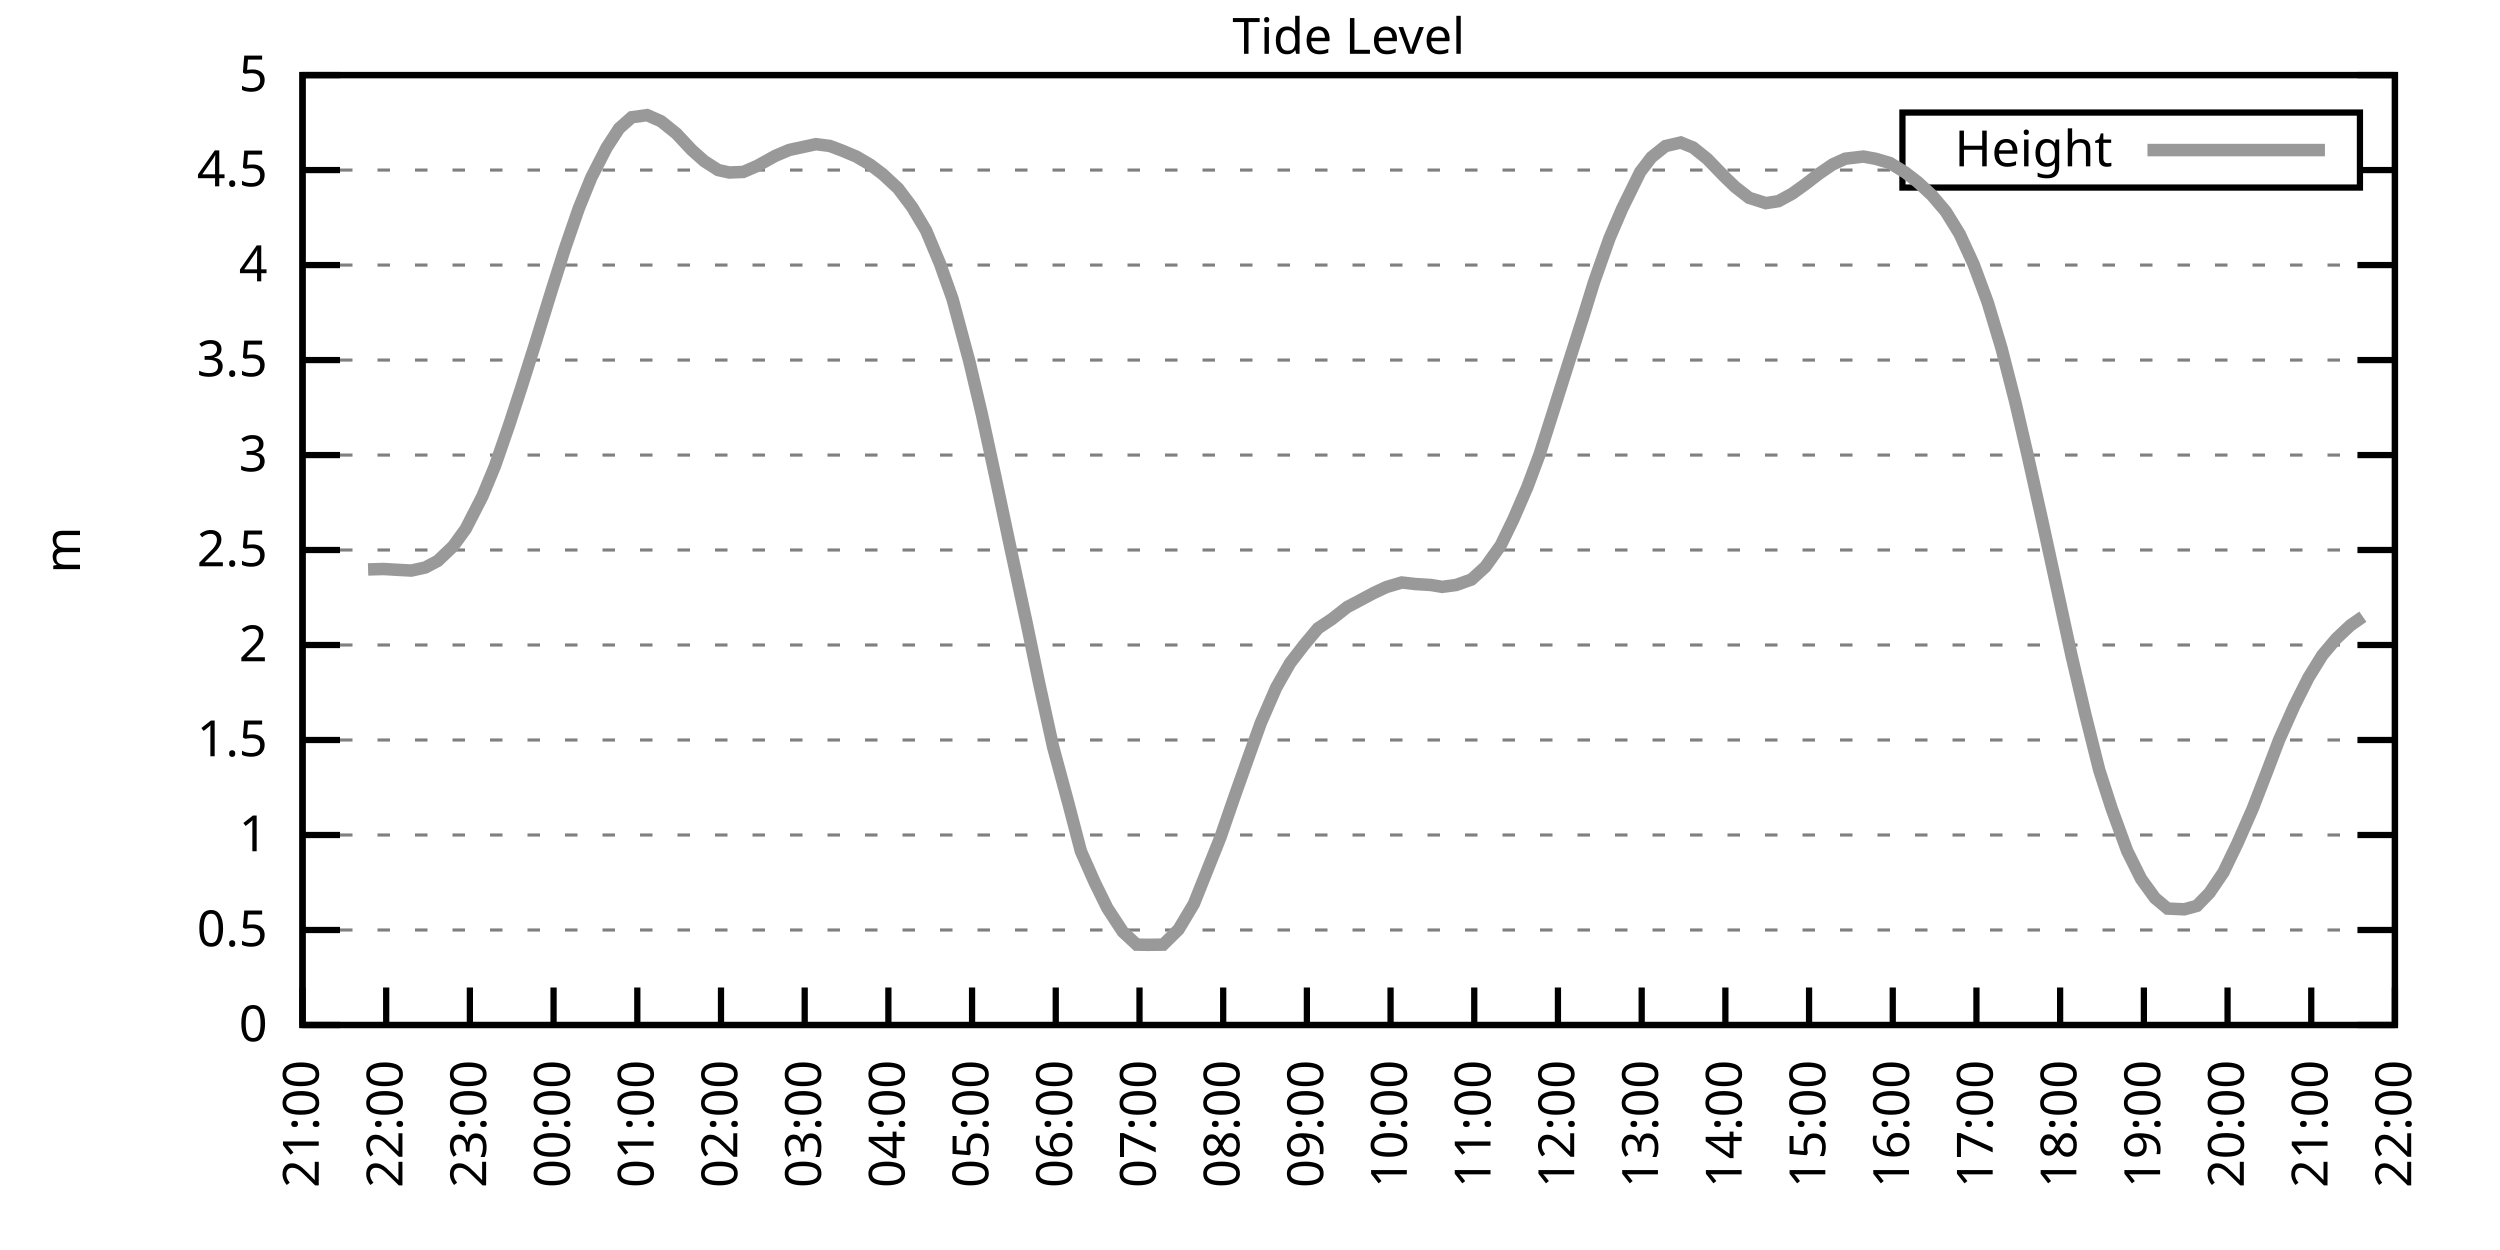
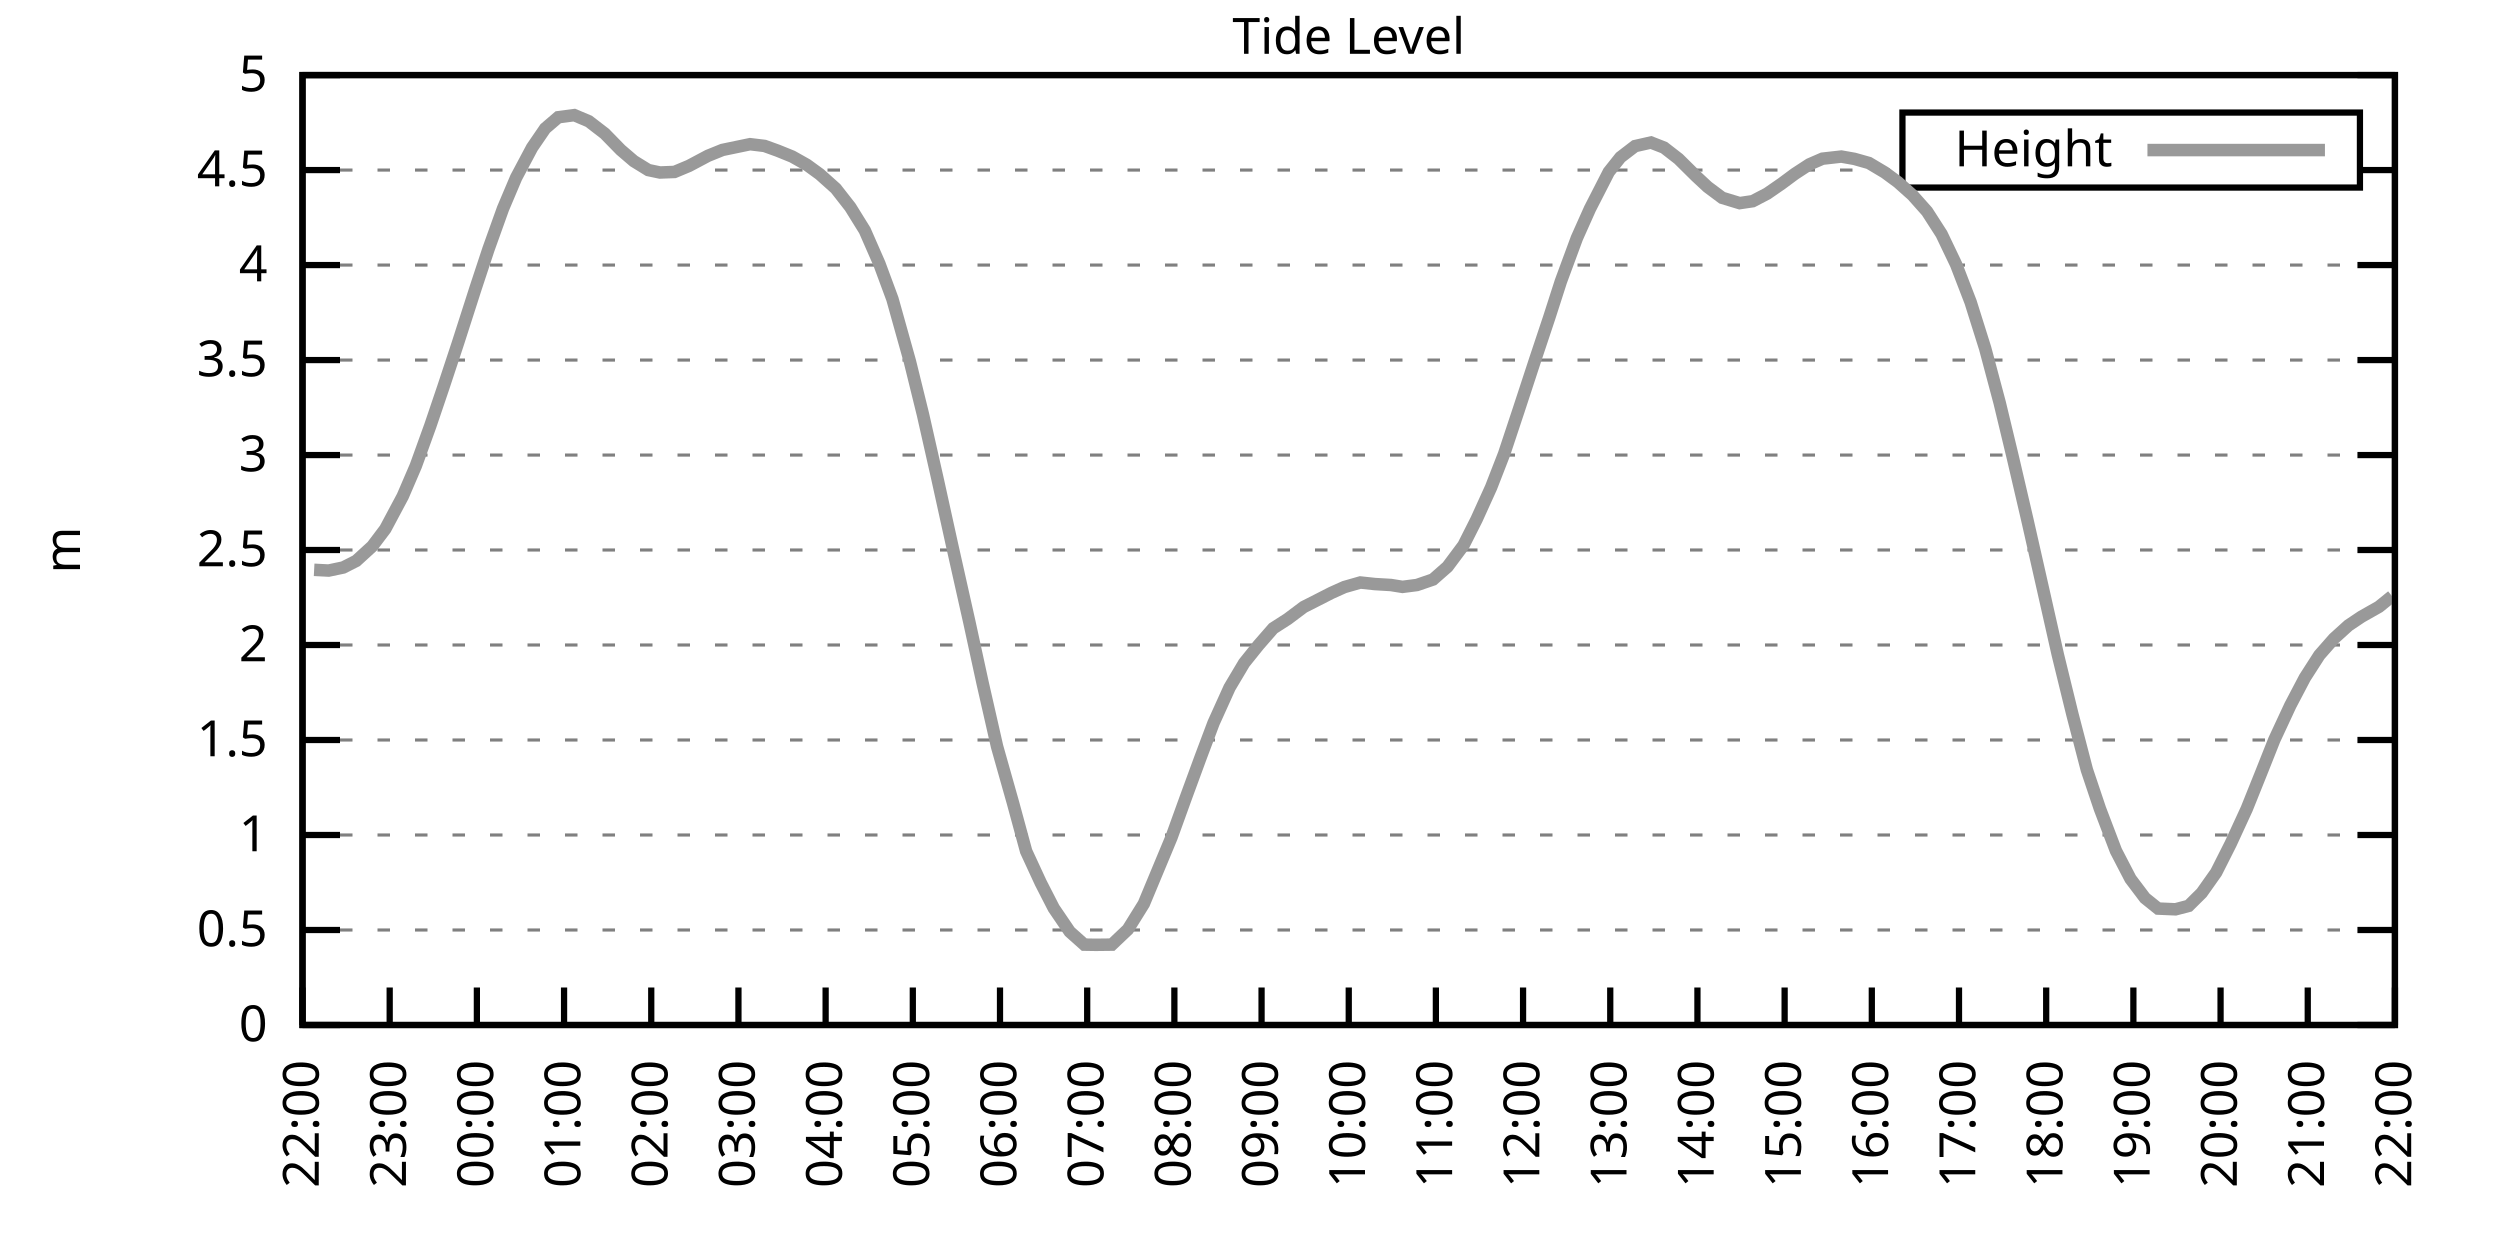
<svg xmlns="http://www.w3.org/2000/svg" xmlns:xlink="http://www.w3.org/1999/xlink" width="400" height="200" viewBox="0 0 400 200">
  <g id="gnuplot_canvas">
    <rect x="0" y="0" width="400" height="200" fill="none" />
    <defs>
      <circle id="gpDot" r="0.5" stroke-width="0.5" stroke="currentColor" />
      <path id="gpPt0" stroke-width="0.333" stroke="currentColor" d="M-1,0 h2 M0,-1 v2" />
      <path id="gpPt1" stroke-width="0.333" stroke="currentColor" d="M-1,-1 L1,1 M1,-1 L-1,1" />
      <path id="gpPt2" stroke-width="0.333" stroke="currentColor" d="M-1,0 L1,0 M0,-1 L0,1 M-1,-1 L1,1 M-1,1 L1,-1" />
      <rect id="gpPt3" stroke-width="0.333" stroke="currentColor" x="-1" y="-1" width="2" height="2" />
      <rect id="gpPt4" stroke-width="0.333" stroke="currentColor" fill="currentColor" x="-1" y="-1" width="2" height="2" />
      <circle id="gpPt5" stroke-width="0.333" stroke="currentColor" cx="0" cy="0" r="1" />
      <use xlink:href="#gpPt5" id="gpPt6" fill="currentColor" stroke="none" />
      <path id="gpPt7" stroke-width="0.333" stroke="currentColor" d="M0,-1.33 L-1.33,0.67 L1.33,0.67 z" />
      <use xlink:href="#gpPt7" id="gpPt8" fill="currentColor" stroke="none" />
      <use xlink:href="#gpPt7" id="gpPt9" stroke="currentColor" transform="rotate(180)" />
      <use xlink:href="#gpPt9" id="gpPt10" fill="currentColor" stroke="none" />
      <use xlink:href="#gpPt3" id="gpPt11" stroke="currentColor" transform="rotate(45)" />
      <use xlink:href="#gpPt11" id="gpPt12" fill="currentColor" stroke="none" />
      <path id="gpPt13" stroke-width="0.333" stroke="currentColor" d="M0,1.330 L1.265,0.411 L0.782,-1.067 L-0.782,-1.076 L-1.265,0.411 z" />
      <use xlink:href="#gpPt13" id="gpPt14" fill="currentColor" stroke="none" />
      <filter id="textbox" filterUnits="objectBoundingBox" x="0" y="0" height="1" width="1">
        <feFlood flood-color="white" flood-opacity="1" result="bgnd" />
        <feComposite in="SourceGraphic" in2="bgnd" operator="atop" />
      </filter>
      <filter id="greybox" filterUnits="objectBoundingBox" x="0" y="0" height="1" width="1">
        <feFlood flood-color="lightgrey" flood-opacity="1" result="grey" />
        <feComposite in="SourceGraphic" in2="grey" operator="atop" />
      </filter>
    </defs>
    <g fill="none" color="white" stroke="currentColor" stroke-width="1.00" stroke-linecap="butt" stroke-linejoin="miter">
</g>
    <g fill="none" color="black" stroke="currentColor" stroke-width="1.00" stroke-linecap="butt" stroke-linejoin="miter">
      <g stroke="none" shape-rendering="crispEdges">
        <polygon fill="rgb(255, 255, 255)" points="48.40,164.00 383.18,164.00 383.18,12.02 48.40,12.02 " />
      </g>
    </g>
    <g fill="none" color="black" stroke="currentColor" stroke-width="1.00" stroke-linecap="butt" stroke-linejoin="miter">
</g>
    <g fill="none" color="black" stroke="black" stroke-width="0.50" stroke-linecap="butt" stroke-linejoin="miter">
</g>
    <g fill="none" color="gray" stroke="currentColor" stroke-width="0.50" stroke-linecap="butt" stroke-linejoin="miter">
      <path stroke="gray" stroke-dasharray="2,4" class="gridline" d="M48.40,164.00 L383.19,164.00  " />
    </g>
    <g fill="none" color="gray" stroke="gray" stroke-width="1.00" stroke-linecap="butt" stroke-linejoin="miter">
</g>
    <g fill="none" color="black" stroke="currentColor" stroke-width="1.00" stroke-linecap="butt" stroke-linejoin="miter">
      <path stroke="black" d="M48.40,164.00 L54.40,164.00 M383.19,164.00 L377.19,164.00  " />
      <g transform="translate(42.80,166.60)" stroke="none" fill="black" font-family="Sans" font-size="8.00" text-anchor="end">
        <text>
          <tspan font-family="Sans"> 0</tspan>
        </text>
      </g>
    </g>
    <g fill="none" color="black" stroke="currentColor" stroke-width="1.00" stroke-linecap="butt" stroke-linejoin="miter">
</g>
    <g fill="none" color="black" stroke="black" stroke-width="0.50" stroke-linecap="butt" stroke-linejoin="miter">
</g>
    <g fill="none" color="gray" stroke="currentColor" stroke-width="0.50" stroke-linecap="butt" stroke-linejoin="miter">
      <path stroke="gray" stroke-dasharray="2,4" class="gridline" d="M48.40,148.80 L383.19,148.80  " />
    </g>
    <g fill="none" color="gray" stroke="gray" stroke-width="1.00" stroke-linecap="butt" stroke-linejoin="miter">
</g>
    <g fill="none" color="black" stroke="currentColor" stroke-width="1.00" stroke-linecap="butt" stroke-linejoin="miter">
      <path stroke="black" d="M48.40,148.80 L54.40,148.80 M383.19,148.80 L377.19,148.80  " />
      <g transform="translate(42.80,151.40)" stroke="none" fill="black" font-family="Sans" font-size="8.00" text-anchor="end">
        <text>
          <tspan font-family="Sans"> 0.5</tspan>
        </text>
      </g>
    </g>
    <g fill="none" color="black" stroke="currentColor" stroke-width="1.00" stroke-linecap="butt" stroke-linejoin="miter">
</g>
    <g fill="none" color="black" stroke="black" stroke-width="0.50" stroke-linecap="butt" stroke-linejoin="miter">
</g>
    <g fill="none" color="gray" stroke="currentColor" stroke-width="0.50" stroke-linecap="butt" stroke-linejoin="miter">
      <path stroke="gray" stroke-dasharray="2,4" class="gridline" d="M48.40,133.60 L383.19,133.60  " />
    </g>
    <g fill="none" color="gray" stroke="gray" stroke-width="1.00" stroke-linecap="butt" stroke-linejoin="miter">
</g>
    <g fill="none" color="black" stroke="currentColor" stroke-width="1.00" stroke-linecap="butt" stroke-linejoin="miter">
      <path stroke="black" d="M48.40,133.60 L54.40,133.60 M383.19,133.60 L377.19,133.60  " />
      <g transform="translate(42.80,136.20)" stroke="none" fill="black" font-family="Sans" font-size="8.00" text-anchor="end">
        <text>
          <tspan font-family="Sans"> 1</tspan>
        </text>
      </g>
    </g>
    <g fill="none" color="black" stroke="currentColor" stroke-width="1.00" stroke-linecap="butt" stroke-linejoin="miter">
</g>
    <g fill="none" color="black" stroke="black" stroke-width="0.50" stroke-linecap="butt" stroke-linejoin="miter">
</g>
    <g fill="none" color="gray" stroke="currentColor" stroke-width="0.50" stroke-linecap="butt" stroke-linejoin="miter">
      <path stroke="gray" stroke-dasharray="2,4" class="gridline" d="M48.40,118.40 L383.19,118.40  " />
    </g>
    <g fill="none" color="gray" stroke="gray" stroke-width="1.00" stroke-linecap="butt" stroke-linejoin="miter">
</g>
    <g fill="none" color="black" stroke="currentColor" stroke-width="1.00" stroke-linecap="butt" stroke-linejoin="miter">
      <path stroke="black" d="M48.40,118.40 L54.40,118.40 M383.19,118.40 L377.19,118.40  " />
      <g transform="translate(42.80,121.00)" stroke="none" fill="black" font-family="Sans" font-size="8.00" text-anchor="end">
        <text>
          <tspan font-family="Sans"> 1.5</tspan>
        </text>
      </g>
    </g>
    <g fill="none" color="black" stroke="currentColor" stroke-width="1.00" stroke-linecap="butt" stroke-linejoin="miter">
</g>
    <g fill="none" color="black" stroke="black" stroke-width="0.50" stroke-linecap="butt" stroke-linejoin="miter">
</g>
    <g fill="none" color="gray" stroke="currentColor" stroke-width="0.50" stroke-linecap="butt" stroke-linejoin="miter">
      <path stroke="gray" stroke-dasharray="2,4" class="gridline" d="M48.40,103.20 L383.19,103.20  " />
    </g>
    <g fill="none" color="gray" stroke="gray" stroke-width="1.00" stroke-linecap="butt" stroke-linejoin="miter">
</g>
    <g fill="none" color="black" stroke="currentColor" stroke-width="1.00" stroke-linecap="butt" stroke-linejoin="miter">
      <path stroke="black" d="M48.40,103.20 L54.40,103.20 M383.19,103.20 L377.19,103.20  " />
      <g transform="translate(42.80,105.80)" stroke="none" fill="black" font-family="Sans" font-size="8.00" text-anchor="end">
        <text>
          <tspan font-family="Sans"> 2</tspan>
        </text>
      </g>
    </g>
    <g fill="none" color="black" stroke="currentColor" stroke-width="1.00" stroke-linecap="butt" stroke-linejoin="miter">
</g>
    <g fill="none" color="black" stroke="black" stroke-width="0.50" stroke-linecap="butt" stroke-linejoin="miter">
</g>
    <g fill="none" color="gray" stroke="currentColor" stroke-width="0.50" stroke-linecap="butt" stroke-linejoin="miter">
      <path stroke="gray" stroke-dasharray="2,4" class="gridline" d="M48.40,88.00 L383.19,88.00  " />
    </g>
    <g fill="none" color="gray" stroke="gray" stroke-width="1.00" stroke-linecap="butt" stroke-linejoin="miter">
</g>
    <g fill="none" color="black" stroke="currentColor" stroke-width="1.00" stroke-linecap="butt" stroke-linejoin="miter">
      <path stroke="black" d="M48.40,88.00 L54.40,88.00 M383.19,88.00 L377.19,88.00  " />
      <g transform="translate(42.80,90.60)" stroke="none" fill="black" font-family="Sans" font-size="8.00" text-anchor="end">
        <text>
          <tspan font-family="Sans"> 2.5</tspan>
        </text>
      </g>
    </g>
    <g fill="none" color="black" stroke="currentColor" stroke-width="1.00" stroke-linecap="butt" stroke-linejoin="miter">
</g>
    <g fill="none" color="black" stroke="black" stroke-width="0.50" stroke-linecap="butt" stroke-linejoin="miter">
</g>
    <g fill="none" color="gray" stroke="currentColor" stroke-width="0.50" stroke-linecap="butt" stroke-linejoin="miter">
      <path stroke="gray" stroke-dasharray="2,4" class="gridline" d="M48.40,72.81 L383.19,72.81  " />
    </g>
    <g fill="none" color="gray" stroke="gray" stroke-width="1.00" stroke-linecap="butt" stroke-linejoin="miter">
</g>
    <g fill="none" color="black" stroke="currentColor" stroke-width="1.00" stroke-linecap="butt" stroke-linejoin="miter">
      <path stroke="black" d="M48.40,72.81 L54.40,72.81 M383.19,72.81 L377.19,72.81  " />
      <g transform="translate(42.80,75.41)" stroke="none" fill="black" font-family="Sans" font-size="8.00" text-anchor="end">
        <text>
          <tspan font-family="Sans"> 3</tspan>
        </text>
      </g>
    </g>
    <g fill="none" color="black" stroke="currentColor" stroke-width="1.00" stroke-linecap="butt" stroke-linejoin="miter">
</g>
    <g fill="none" color="black" stroke="black" stroke-width="0.50" stroke-linecap="butt" stroke-linejoin="miter">
</g>
    <g fill="none" color="gray" stroke="currentColor" stroke-width="0.50" stroke-linecap="butt" stroke-linejoin="miter">
      <path stroke="gray" stroke-dasharray="2,4" class="gridline" d="M48.40,57.61 L383.19,57.61  " />
    </g>
    <g fill="none" color="gray" stroke="gray" stroke-width="1.00" stroke-linecap="butt" stroke-linejoin="miter">
</g>
    <g fill="none" color="black" stroke="currentColor" stroke-width="1.00" stroke-linecap="butt" stroke-linejoin="miter">
      <path stroke="black" d="M48.40,57.61 L54.40,57.61 M383.19,57.61 L377.19,57.61  " />
      <g transform="translate(42.80,60.21)" stroke="none" fill="black" font-family="Sans" font-size="8.00" text-anchor="end">
        <text>
          <tspan font-family="Sans"> 3.5</tspan>
        </text>
      </g>
    </g>
    <g fill="none" color="black" stroke="currentColor" stroke-width="1.00" stroke-linecap="butt" stroke-linejoin="miter">
</g>
    <g fill="none" color="black" stroke="black" stroke-width="0.50" stroke-linecap="butt" stroke-linejoin="miter">
</g>
    <g fill="none" color="gray" stroke="currentColor" stroke-width="0.50" stroke-linecap="butt" stroke-linejoin="miter">
      <path stroke="gray" stroke-dasharray="2,4" class="gridline" d="M48.40,42.41 L383.19,42.41  " />
    </g>
    <g fill="none" color="gray" stroke="gray" stroke-width="1.00" stroke-linecap="butt" stroke-linejoin="miter">
</g>
    <g fill="none" color="black" stroke="currentColor" stroke-width="1.00" stroke-linecap="butt" stroke-linejoin="miter">
      <path stroke="black" d="M48.40,42.41 L54.40,42.41 M383.19,42.41 L377.19,42.41  " />
      <g transform="translate(42.80,45.01)" stroke="none" fill="black" font-family="Sans" font-size="8.00" text-anchor="end">
        <text>
          <tspan font-family="Sans"> 4</tspan>
        </text>
      </g>
    </g>
    <g fill="none" color="black" stroke="currentColor" stroke-width="1.00" stroke-linecap="butt" stroke-linejoin="miter">
</g>
    <g fill="none" color="black" stroke="black" stroke-width="0.50" stroke-linecap="butt" stroke-linejoin="miter">
</g>
    <g fill="none" color="gray" stroke="currentColor" stroke-width="0.50" stroke-linecap="butt" stroke-linejoin="miter">
      <path stroke="gray" stroke-dasharray="2,4" class="gridline" d="M48.40,27.21 L304.39,27.21 M377.59,27.21 L383.19,27.21  " />
    </g>
    <g fill="none" color="gray" stroke="gray" stroke-width="1.00" stroke-linecap="butt" stroke-linejoin="miter">
</g>
    <g fill="none" color="black" stroke="currentColor" stroke-width="1.00" stroke-linecap="butt" stroke-linejoin="miter">
      <path stroke="black" d="M48.40,27.21 L54.40,27.21 M383.19,27.21 L377.19,27.21  " />
      <g transform="translate(42.80,29.81)" stroke="none" fill="black" font-family="Sans" font-size="8.00" text-anchor="end">
        <text>
          <tspan font-family="Sans"> 4.5</tspan>
        </text>
      </g>
    </g>
    <g fill="none" color="black" stroke="currentColor" stroke-width="1.00" stroke-linecap="butt" stroke-linejoin="miter">
</g>
    <g fill="none" color="black" stroke="black" stroke-width="0.50" stroke-linecap="butt" stroke-linejoin="miter">
</g>
    <g fill="none" color="gray" stroke="currentColor" stroke-width="0.50" stroke-linecap="butt" stroke-linejoin="miter">
      <path stroke="gray" stroke-dasharray="2,4" class="gridline" d="M48.40,12.01 L383.19,12.01  " />
    </g>
    <g fill="none" color="gray" stroke="gray" stroke-width="1.00" stroke-linecap="butt" stroke-linejoin="miter">
</g>
    <g fill="none" color="black" stroke="currentColor" stroke-width="1.00" stroke-linecap="butt" stroke-linejoin="miter">
      <path stroke="black" d="M48.40,12.01 L54.40,12.01 M383.19,12.01 L377.19,12.01  " />
      <g transform="translate(42.80,14.61)" stroke="none" fill="black" font-family="Sans" font-size="8.00" text-anchor="end">
        <text>
          <tspan font-family="Sans"> 5</tspan>
        </text>
      </g>
    </g>
    <g fill="none" color="black" stroke="currentColor" stroke-width="1.00" stroke-linecap="butt" stroke-linejoin="miter">
      <path stroke="black" d="M48.40,164.00 L48.40,158.00  " />
      <g transform="translate(51.00,169.60) rotate(270.00)" stroke="none" fill="black" font-family="Sans" font-size="8.00" text-anchor="end">
        <text>
-           <tspan font-family="Sans">21:00</tspan>
-         </text>
-       </g>
-     </g>
-     <g fill="none" color="black" stroke="currentColor" stroke-width="1.00" stroke-linecap="butt" stroke-linejoin="miter">
-       <path stroke="black" d="M61.79,164.00 L61.79,158.00  " />
-       <g transform="translate(64.39,169.60) rotate(270.00)" stroke="none" fill="black" font-family="Sans" font-size="8.00" text-anchor="end">
-         <text>
          <tspan font-family="Sans">22:00</tspan>
        </text>
      </g>
    </g>
    <g fill="none" color="black" stroke="currentColor" stroke-width="1.00" stroke-linecap="butt" stroke-linejoin="miter">
-       <path stroke="black" d="M75.18,164.00 L75.18,158.00  " />
-       <g transform="translate(77.78,169.60) rotate(270.00)" stroke="none" fill="black" font-family="Sans" font-size="8.00" text-anchor="end">
+       <path stroke="black" d="M62.35,164.00 L62.35,158.00  " />
+       <g transform="translate(64.95,169.60) rotate(270.00)" stroke="none" fill="black" font-family="Sans" font-size="8.00" text-anchor="end">
        <text>
          <tspan font-family="Sans">23:00</tspan>
        </text>
      </g>
    </g>
    <g fill="none" color="black" stroke="currentColor" stroke-width="1.00" stroke-linecap="butt" stroke-linejoin="miter">
-       <path stroke="black" d="M88.57,164.00 L88.57,158.00  " />
-       <g transform="translate(91.17,169.60) rotate(270.00)" stroke="none" fill="black" font-family="Sans" font-size="8.00" text-anchor="end">
+       <path stroke="black" d="M76.30,164.00 L76.30,158.00  " />
+       <g transform="translate(78.90,169.60) rotate(270.00)" stroke="none" fill="black" font-family="Sans" font-size="8.00" text-anchor="end">
        <text>
          <tspan font-family="Sans">00:00</tspan>
        </text>
      </g>
    </g>
    <g fill="none" color="black" stroke="currentColor" stroke-width="1.00" stroke-linecap="butt" stroke-linejoin="miter">
-       <path stroke="black" d="M101.97,164.00 L101.97,158.00  " />
-       <g transform="translate(104.57,169.60) rotate(270.00)" stroke="none" fill="black" font-family="Sans" font-size="8.00" text-anchor="end">
+       <path stroke="black" d="M90.25,164.00 L90.25,158.00  " />
+       <g transform="translate(92.85,169.60) rotate(270.00)" stroke="none" fill="black" font-family="Sans" font-size="8.00" text-anchor="end">
        <text>
          <tspan font-family="Sans">01:00</tspan>
        </text>
      </g>
    </g>
    <g fill="none" color="black" stroke="currentColor" stroke-width="1.00" stroke-linecap="butt" stroke-linejoin="miter">
-       <path stroke="black" d="M115.36,164.00 L115.36,158.00  " />
-       <g transform="translate(117.96,169.60) rotate(270.00)" stroke="none" fill="black" font-family="Sans" font-size="8.00" text-anchor="end">
+       <path stroke="black" d="M104.20,164.00 L104.20,158.00  " />
+       <g transform="translate(106.80,169.60) rotate(270.00)" stroke="none" fill="black" font-family="Sans" font-size="8.00" text-anchor="end">
        <text>
          <tspan font-family="Sans">02:00</tspan>
        </text>
      </g>
    </g>
    <g fill="none" color="black" stroke="currentColor" stroke-width="1.00" stroke-linecap="butt" stroke-linejoin="miter">
-       <path stroke="black" d="M128.75,164.00 L128.75,158.00  " />
-       <g transform="translate(131.35,169.60) rotate(270.00)" stroke="none" fill="black" font-family="Sans" font-size="8.00" text-anchor="end">
+       <path stroke="black" d="M118.15,164.00 L118.15,158.00  " />
+       <g transform="translate(120.75,169.60) rotate(270.00)" stroke="none" fill="black" font-family="Sans" font-size="8.00" text-anchor="end">
        <text>
          <tspan font-family="Sans">03:00</tspan>
        </text>
      </g>
    </g>
    <g fill="none" color="black" stroke="currentColor" stroke-width="1.00" stroke-linecap="butt" stroke-linejoin="miter">
-       <path stroke="black" d="M142.14,164.00 L142.14,158.00  " />
-       <g transform="translate(144.74,169.60) rotate(270.00)" stroke="none" fill="black" font-family="Sans" font-size="8.00" text-anchor="end">
+       <path stroke="black" d="M132.10,164.00 L132.10,158.00  " />
+       <g transform="translate(134.70,169.60) rotate(270.00)" stroke="none" fill="black" font-family="Sans" font-size="8.00" text-anchor="end">
        <text>
          <tspan font-family="Sans">04:00</tspan>
        </text>
      </g>
    </g>
    <g fill="none" color="black" stroke="currentColor" stroke-width="1.00" stroke-linecap="butt" stroke-linejoin="miter">
-       <path stroke="black" d="M155.53,164.00 L155.53,158.00  " />
-       <g transform="translate(158.13,169.60) rotate(270.00)" stroke="none" fill="black" font-family="Sans" font-size="8.00" text-anchor="end">
+       <path stroke="black" d="M146.05,164.00 L146.05,158.00  " />
+       <g transform="translate(148.65,169.60) rotate(270.00)" stroke="none" fill="black" font-family="Sans" font-size="8.00" text-anchor="end">
        <text>
          <tspan font-family="Sans">05:00</tspan>
        </text>
      </g>
    </g>
    <g fill="none" color="black" stroke="currentColor" stroke-width="1.00" stroke-linecap="butt" stroke-linejoin="miter">
-       <path stroke="black" d="M168.92,164.00 L168.92,158.00  " />
-       <g transform="translate(171.52,169.60) rotate(270.00)" stroke="none" fill="black" font-family="Sans" font-size="8.00" text-anchor="end">
+       <path stroke="black" d="M160.00,164.00 L160.00,158.00  " />
+       <g transform="translate(162.60,169.60) rotate(270.00)" stroke="none" fill="black" font-family="Sans" font-size="8.00" text-anchor="end">
        <text>
          <tspan font-family="Sans">06:00</tspan>
        </text>
      </g>
    </g>
    <g fill="none" color="black" stroke="currentColor" stroke-width="1.00" stroke-linecap="butt" stroke-linejoin="miter">
-       <path stroke="black" d="M182.32,164.00 L182.32,158.00  " />
-       <g transform="translate(184.92,169.60) rotate(270.00)" stroke="none" fill="black" font-family="Sans" font-size="8.00" text-anchor="end">
+       <path stroke="black" d="M173.95,164.00 L173.95,158.00  " />
+       <g transform="translate(176.55,169.60) rotate(270.00)" stroke="none" fill="black" font-family="Sans" font-size="8.00" text-anchor="end">
        <text>
          <tspan font-family="Sans">07:00</tspan>
        </text>
      </g>
    </g>
    <g fill="none" color="black" stroke="currentColor" stroke-width="1.00" stroke-linecap="butt" stroke-linejoin="miter">
-       <path stroke="black" d="M195.71,164.00 L195.71,158.00  " />
-       <g transform="translate(198.31,169.60) rotate(270.00)" stroke="none" fill="black" font-family="Sans" font-size="8.00" text-anchor="end">
+       <path stroke="black" d="M187.90,164.00 L187.90,158.00  " />
+       <g transform="translate(190.50,169.60) rotate(270.00)" stroke="none" fill="black" font-family="Sans" font-size="8.00" text-anchor="end">
        <text>
          <tspan font-family="Sans">08:00</tspan>
        </text>
      </g>
    </g>
    <g fill="none" color="black" stroke="currentColor" stroke-width="1.00" stroke-linecap="butt" stroke-linejoin="miter">
-       <path stroke="black" d="M209.10,164.00 L209.10,158.00  " />
-       <g transform="translate(211.70,169.60) rotate(270.00)" stroke="none" fill="black" font-family="Sans" font-size="8.00" text-anchor="end">
+       <path stroke="black" d="M201.85,164.00 L201.85,158.00  " />
+       <g transform="translate(204.45,169.60) rotate(270.00)" stroke="none" fill="black" font-family="Sans" font-size="8.00" text-anchor="end">
        <text>
          <tspan font-family="Sans">09:00</tspan>
        </text>
      </g>
    </g>
    <g fill="none" color="black" stroke="currentColor" stroke-width="1.00" stroke-linecap="butt" stroke-linejoin="miter">
-       <path stroke="black" d="M222.49,164.00 L222.49,158.00  " />
-       <g transform="translate(225.09,169.60) rotate(270.00)" stroke="none" fill="black" font-family="Sans" font-size="8.00" text-anchor="end">
+       <path stroke="black" d="M215.80,164.00 L215.80,158.00  " />
+       <g transform="translate(218.40,169.60) rotate(270.00)" stroke="none" fill="black" font-family="Sans" font-size="8.00" text-anchor="end">
        <text>
          <tspan font-family="Sans">10:00</tspan>
        </text>
      </g>
    </g>
    <g fill="none" color="black" stroke="currentColor" stroke-width="1.00" stroke-linecap="butt" stroke-linejoin="miter">
-       <path stroke="black" d="M235.88,164.00 L235.88,158.00  " />
-       <g transform="translate(238.48,169.60) rotate(270.00)" stroke="none" fill="black" font-family="Sans" font-size="8.00" text-anchor="end">
+       <path stroke="black" d="M229.74,164.00 L229.74,158.00  " />
+       <g transform="translate(232.34,169.60) rotate(270.00)" stroke="none" fill="black" font-family="Sans" font-size="8.00" text-anchor="end">
        <text>
          <tspan font-family="Sans">11:00</tspan>
        </text>
      </g>
    </g>
    <g fill="none" color="black" stroke="currentColor" stroke-width="1.00" stroke-linecap="butt" stroke-linejoin="miter">
-       <path stroke="black" d="M249.27,164.00 L249.27,158.00  " />
-       <g transform="translate(251.87,169.60) rotate(270.00)" stroke="none" fill="black" font-family="Sans" font-size="8.00" text-anchor="end">
+       <path stroke="black" d="M243.69,164.00 L243.69,158.00  " />
+       <g transform="translate(246.29,169.60) rotate(270.00)" stroke="none" fill="black" font-family="Sans" font-size="8.00" text-anchor="end">
        <text>
          <tspan font-family="Sans">12:00</tspan>
        </text>
      </g>
    </g>
    <g fill="none" color="black" stroke="currentColor" stroke-width="1.00" stroke-linecap="butt" stroke-linejoin="miter">
-       <path stroke="black" d="M262.67,164.00 L262.67,158.00  " />
-       <g transform="translate(265.27,169.60) rotate(270.00)" stroke="none" fill="black" font-family="Sans" font-size="8.00" text-anchor="end">
+       <path stroke="black" d="M257.64,164.00 L257.64,158.00  " />
+       <g transform="translate(260.24,169.60) rotate(270.00)" stroke="none" fill="black" font-family="Sans" font-size="8.00" text-anchor="end">
        <text>
          <tspan font-family="Sans">13:00</tspan>
        </text>
      </g>
    </g>
    <g fill="none" color="black" stroke="currentColor" stroke-width="1.00" stroke-linecap="butt" stroke-linejoin="miter">
-       <path stroke="black" d="M276.06,164.00 L276.06,158.00  " />
-       <g transform="translate(278.66,169.60) rotate(270.00)" stroke="none" fill="black" font-family="Sans" font-size="8.00" text-anchor="end">
+       <path stroke="black" d="M271.59,164.00 L271.59,158.00  " />
+       <g transform="translate(274.19,169.60) rotate(270.00)" stroke="none" fill="black" font-family="Sans" font-size="8.00" text-anchor="end">
        <text>
          <tspan font-family="Sans">14:00</tspan>
        </text>
      </g>
    </g>
    <g fill="none" color="black" stroke="currentColor" stroke-width="1.00" stroke-linecap="butt" stroke-linejoin="miter">
-       <path stroke="black" d="M289.45,164.00 L289.45,158.00  " />
-       <g transform="translate(292.05,169.60) rotate(270.00)" stroke="none" fill="black" font-family="Sans" font-size="8.00" text-anchor="end">
+       <path stroke="black" d="M285.54,164.00 L285.54,158.00  " />
+       <g transform="translate(288.14,169.60) rotate(270.00)" stroke="none" fill="black" font-family="Sans" font-size="8.00" text-anchor="end">
        <text>
          <tspan font-family="Sans">15:00</tspan>
        </text>
      </g>
    </g>
    <g fill="none" color="black" stroke="currentColor" stroke-width="1.00" stroke-linecap="butt" stroke-linejoin="miter">
-       <path stroke="black" d="M302.84,164.00 L302.84,158.00  " />
-       <g transform="translate(305.44,169.60) rotate(270.00)" stroke="none" fill="black" font-family="Sans" font-size="8.00" text-anchor="end">
+       <path stroke="black" d="M299.49,164.00 L299.49,158.00  " />
+       <g transform="translate(302.09,169.60) rotate(270.00)" stroke="none" fill="black" font-family="Sans" font-size="8.00" text-anchor="end">
        <text>
          <tspan font-family="Sans">16:00</tspan>
        </text>
      </g>
    </g>
    <g fill="none" color="black" stroke="currentColor" stroke-width="1.00" stroke-linecap="butt" stroke-linejoin="miter">
-       <path stroke="black" d="M316.23,164.00 L316.23,158.00  " />
-       <g transform="translate(318.83,169.60) rotate(270.00)" stroke="none" fill="black" font-family="Sans" font-size="8.00" text-anchor="end">
+       <path stroke="black" d="M313.44,164.00 L313.44,158.00  " />
+       <g transform="translate(316.04,169.60) rotate(270.00)" stroke="none" fill="black" font-family="Sans" font-size="8.00" text-anchor="end">
        <text>
          <tspan font-family="Sans">17:00</tspan>
        </text>
      </g>
    </g>
    <g fill="none" color="black" stroke="currentColor" stroke-width="1.00" stroke-linecap="butt" stroke-linejoin="miter">
-       <path stroke="black" d="M329.62,164.00 L329.62,158.00  " />
-       <g transform="translate(332.22,169.60) rotate(270.00)" stroke="none" fill="black" font-family="Sans" font-size="8.00" text-anchor="end">
+       <path stroke="black" d="M327.39,164.00 L327.39,158.00  " />
+       <g transform="translate(329.99,169.60) rotate(270.00)" stroke="none" fill="black" font-family="Sans" font-size="8.00" text-anchor="end">
        <text>
          <tspan font-family="Sans">18:00</tspan>
        </text>
      </g>
    </g>
    <g fill="none" color="black" stroke="currentColor" stroke-width="1.00" stroke-linecap="butt" stroke-linejoin="miter">
-       <path stroke="black" d="M343.02,164.00 L343.02,158.00  " />
-       <g transform="translate(345.62,169.60) rotate(270.00)" stroke="none" fill="black" font-family="Sans" font-size="8.00" text-anchor="end">
+       <path stroke="black" d="M341.34,164.00 L341.34,158.00  " />
+       <g transform="translate(343.94,169.60) rotate(270.00)" stroke="none" fill="black" font-family="Sans" font-size="8.00" text-anchor="end">
        <text>
          <tspan font-family="Sans">19:00</tspan>
        </text>
      </g>
    </g>
    <g fill="none" color="black" stroke="currentColor" stroke-width="1.00" stroke-linecap="butt" stroke-linejoin="miter">
-       <path stroke="black" d="M356.41,164.00 L356.41,158.00  " />
-       <g transform="translate(359.01,169.60) rotate(270.00)" stroke="none" fill="black" font-family="Sans" font-size="8.00" text-anchor="end">
+       <path stroke="black" d="M355.29,164.00 L355.29,158.00  " />
+       <g transform="translate(357.89,169.60) rotate(270.00)" stroke="none" fill="black" font-family="Sans" font-size="8.00" text-anchor="end">
        <text>
          <tspan font-family="Sans">20:00</tspan>
        </text>
      </g>
    </g>
    <g fill="none" color="black" stroke="currentColor" stroke-width="1.00" stroke-linecap="butt" stroke-linejoin="miter">
-       <path stroke="black" d="M369.80,164.00 L369.80,158.00  " />
-       <g transform="translate(372.40,169.60) rotate(270.00)" stroke="none" fill="black" font-family="Sans" font-size="8.00" text-anchor="end">
+       <path stroke="black" d="M369.24,164.00 L369.24,158.00  " />
+       <g transform="translate(371.84,169.60) rotate(270.00)" stroke="none" fill="black" font-family="Sans" font-size="8.00" text-anchor="end">
        <text>
          <tspan font-family="Sans">21:00</tspan>
        </text>
      </g>
    </g>
    <g fill="none" color="black" stroke="currentColor" stroke-width="1.00" stroke-linecap="butt" stroke-linejoin="miter">
      <path stroke="black" d="M383.19,164.00 L383.19,158.00  " />
      <g transform="translate(385.79,169.60) rotate(270.00)" stroke="none" fill="black" font-family="Sans" font-size="8.00" text-anchor="end">
        <text>
          <tspan font-family="Sans">22:00</tspan>
        </text>
      </g>
    </g>
    <g fill="none" color="black" stroke="currentColor" stroke-width="1.00" stroke-linecap="butt" stroke-linejoin="miter">
</g>
    <g fill="none" color="black" stroke="currentColor" stroke-width="1.00" stroke-linecap="butt" stroke-linejoin="miter">
      <path stroke="black" d="M48.40,12.01 L48.40,164.00 L383.19,164.00 L383.19,12.01 L48.40,12.01 Z  " />
    </g>
    <g fill="none" color="black" stroke="currentColor" stroke-width="1.00" stroke-linecap="butt" stroke-linejoin="miter">
</g>
    <g fill="none" color="black" stroke="currentColor" stroke-width="1.00" stroke-linecap="butt" stroke-linejoin="miter">
      <path stroke="black" d="M304.39,30.01 L304.39,18.01 L377.59,18.01 L377.59,30.01 L304.39,30.01 Z  " />
    </g>
    <g id="Tide_level_plot_1">
      <g fill="none" color="white" stroke="black" stroke-width="2.00" stroke-linecap="butt" stroke-linejoin="miter">
</g>
      <g fill="none" color="black" stroke="currentColor" stroke-width="2.00" stroke-linecap="butt" stroke-linejoin="miter">
        <g transform="translate(337.99,26.61)" stroke="none" fill="black" font-family="Sans" font-size="8.00" text-anchor="end">
          <text>
            <tspan font-family="Sans">Height</tspan>
          </text>
        </g>
      </g>
      <g fill="none" color="black" stroke="currentColor" stroke-width="2.00" stroke-linecap="butt" stroke-linejoin="miter">
-         <path stroke="rgb(153, 153, 153)" d="M343.59,24.01 L371.99,24.01 M58.89,91.11 L61.35,91.04 L63.58,91.17 L65.81,91.29 L68.04,90.80 L70.05,89.74   L72.50,87.40 L74.51,84.63 L77.19,79.40 L79.20,74.54 L81.43,68.09 L83.44,61.92 L85.67,54.87 L88.35,46.18   L90.36,39.85 L92.59,33.38 L94.60,28.42 L97.06,23.62 L99.06,20.55 L101.07,18.76 L103.53,18.42 L105.76,19.40   L108.22,21.37 L110.67,23.99 L112.68,25.78 L114.91,27.21 L116.70,27.60 L118.93,27.51 L121.16,26.54 L124.06,24.93   L126.29,23.99 L130.54,23.07 L132.77,23.35 L134.78,24.11 L137.01,25.05 L139.24,26.36 L141.25,27.88 L143.70,30.16   L145.94,33.14 L148.17,36.88 L150.40,42.20 L152.41,47.85 L155.09,57.82 L157.10,66.30 L159.33,76.61 L161.56,87.15   L164.24,99.59 L166.25,109.25 L168.48,119.44 L170.93,128.50 L172.94,136.19 L175.17,141.23 L177.18,145.31 L179.64,149.07   L181.87,151.14 L183.66,151.17 L186.11,151.14 L188.57,148.71 L191.02,144.61 L195.26,134.00 L197.49,127.55 L199.73,121.23   L201.73,115.67 L204.19,110.01 L206.42,106.09 L208.65,103.20 L210.88,100.53 L213.12,99.04 L215.57,97.12 L217.58,96.06   L219.81,94.87 L221.82,93.93 L224.28,93.20 L226.51,93.45 L228.96,93.60 L230.75,93.90 L232.98,93.60 L235.44,92.72   L237.67,90.68 L240.12,87.25 L242.13,83.11 L244.36,77.97 L246.37,72.59 L248.60,65.57 L251.06,57.79 L253.29,50.80   L255.08,45.02 L257.53,38.09 L259.54,33.41 L262.44,27.51 L264.23,25.17 L266.46,23.38 L268.92,22.80 L270.92,23.62   L273.16,25.42 L275.83,28.18 L277.62,29.91 L279.85,31.65 L282.53,32.50 L284.54,32.19 L286.77,30.98 L289.00,29.37   L291.01,27.82 L293.24,26.30 L295.25,25.39 L298.15,25.05 L300.16,25.42 L302.39,26.08 L304.85,27.60 L306.86,29.15   L309.09,31.22 L311.32,33.84 L313.55,37.45 L315.79,42.32 L318.02,48.34 L320.25,55.75 L322.48,64.45 L324.49,73.14   L326.72,83.14 L329.18,94.45 L331.41,104.75 L333.64,114.27 L335.87,123.18 L337.88,129.41 L340.34,136.13 L342.57,140.62   L344.80,143.69 L346.81,145.37 L349.49,145.49 L351.50,144.94 L353.51,142.87 L355.74,139.59 L357.97,134.97 L360.42,129.41   L362.66,123.63 L364.66,118.37 L367.12,112.87 L369.35,108.43 L371.58,104.82 L373.82,102.17 L376.05,100.07 L378.06,98.67    " />
+         <path stroke="rgb(153, 153, 153)" d="M343.59,24.01 L371.99,24.01 M50.26,91.17 L52.58,91.29 L54.91,90.80 L57.00,89.74 L59.56,87.40 L61.65,84.63   L64.44,79.40 L66.53,74.54 L68.86,68.09 L70.95,61.92 L73.28,54.87 L76.07,46.18 L78.16,39.85 L80.48,33.38   L82.58,28.42 L85.13,23.62 L87.23,20.55 L89.32,18.76 L91.88,18.42 L94.20,19.40 L96.76,21.37 L99.32,23.99   L101.41,25.78 L103.73,27.21 L105.59,27.60 L107.92,27.51 L110.24,26.54 L113.27,24.93 L115.59,23.99 L120.01,23.07   L122.33,23.35 L124.43,24.11 L126.75,25.05 L129.08,26.36 L131.17,27.88 L133.72,30.16 L136.05,33.14 L138.37,36.88   L140.70,42.20 L142.79,47.85 L145.58,57.82 L147.67,66.30 L150.00,76.61 L152.32,87.15 L155.11,99.59 L157.21,109.25   L159.53,119.44 L162.09,128.50 L164.18,136.19 L166.51,141.23 L168.60,145.31 L171.16,149.07 L173.48,151.14 L175.34,151.17   L177.90,151.14 L180.46,148.71 L183.01,144.61 L187.43,134.00 L189.76,127.55 L192.08,121.23 L194.17,115.67 L196.73,110.01   L199.06,106.09 L201.38,103.20 L203.71,100.53 L206.03,99.04 L208.59,97.12 L210.68,96.06 L213.01,94.87 L215.10,93.93   L217.65,93.20 L219.98,93.45 L222.54,93.60 L224.40,93.90 L226.72,93.60 L229.28,92.72 L231.60,90.68 L234.16,87.25   L236.25,83.11 L238.58,77.97 L240.67,72.59 L243.00,65.57 L245.55,57.79 L247.88,50.80 L249.74,45.02 L252.30,38.09   L254.39,33.41 L257.41,27.51 L259.27,25.17 L261.60,23.38 L264.15,22.80 L266.25,23.62 L268.57,25.42 L271.36,28.18   L273.22,29.91 L275.55,31.65 L278.34,32.50 L280.43,32.19 L282.75,30.98 L285.08,29.37 L287.17,27.82 L289.50,26.30   L291.59,25.39 L294.61,25.05 L296.70,25.42 L299.03,26.08 L301.58,27.60 L303.68,29.15 L306.00,31.22 L308.33,33.84   L310.65,37.45 L312.98,42.32 L315.30,48.34 L317.63,55.75 L319.95,64.45 L322.04,73.14 L324.37,83.14 L326.93,94.45   L329.25,104.75 L331.58,114.27 L333.90,123.18 L335.99,129.41 L338.55,136.13 L340.88,140.62 L343.20,143.69 L345.29,145.37   L348.08,145.49 L350.18,144.94 L352.27,142.87 L354.59,139.59 L356.92,134.97 L359.48,129.41 L361.80,123.63 L363.89,118.37   L366.45,112.87 L368.78,108.43 L371.10,104.82 L373.43,102.17 L375.75,100.07 L377.84,98.67 L380.63,97.09 L382.73,95.39    " />
      </g>
    </g>
    <g fill="none" color="black" stroke="currentColor" stroke-width="2.00" stroke-linecap="butt" stroke-linejoin="miter">
</g>
    <g fill="none" color="black" stroke="black" stroke-width="1.00" stroke-linecap="butt" stroke-linejoin="miter">
</g>
    <g fill="none" color="black" stroke="currentColor" stroke-width="1.00" stroke-linecap="butt" stroke-linejoin="miter">
      <path stroke="black" d="M48.40,12.01 L48.40,164.00 L383.19,164.00 L383.19,12.01 L48.40,12.01 Z  " />
      <g transform="translate(12.80,88.01) rotate(270.00)" stroke="none" fill="black" font-family="Sans" font-size="8.00" text-anchor="middle">
        <text>
          <tspan font-family="Sans">m</tspan>
        </text>
      </g>
    </g>
    <g fill="none" color="black" stroke="currentColor" stroke-width="1.00" stroke-linecap="butt" stroke-linejoin="miter">
</g>
    <g fill="none" color="black" stroke="currentColor" stroke-width="1.00" stroke-linecap="butt" stroke-linejoin="miter">
      <g transform="translate(215.79,8.61)" stroke="none" fill="black" font-family="Sans" font-size="8.00" text-anchor="middle">
        <text>
          <tspan font-family="Sans">Tide Level</tspan>
        </text>
      </g>
    </g>
    <g fill="none" color="black" stroke="currentColor" stroke-width="1.00" stroke-linecap="butt" stroke-linejoin="miter">
</g>
  </g>
</svg>
